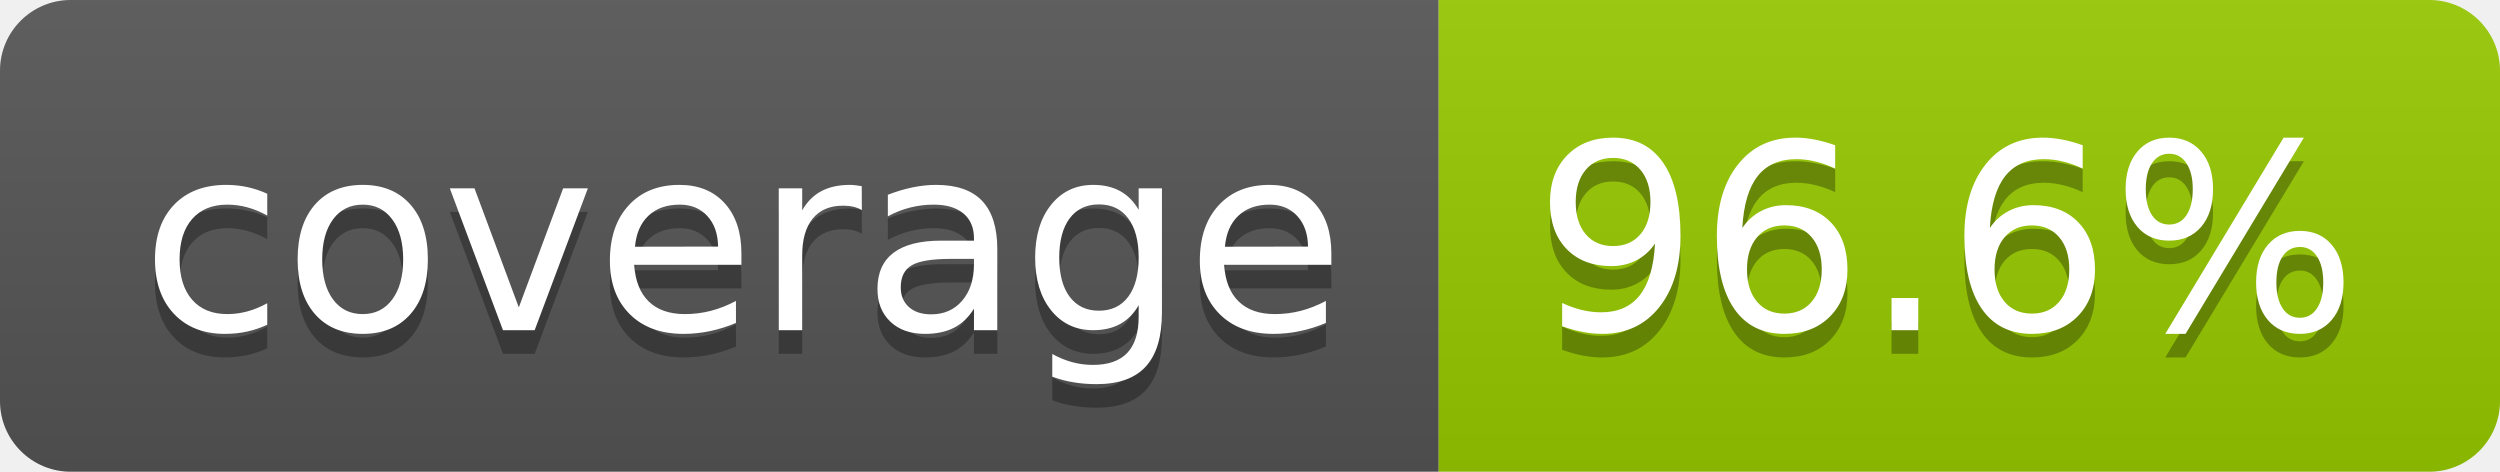
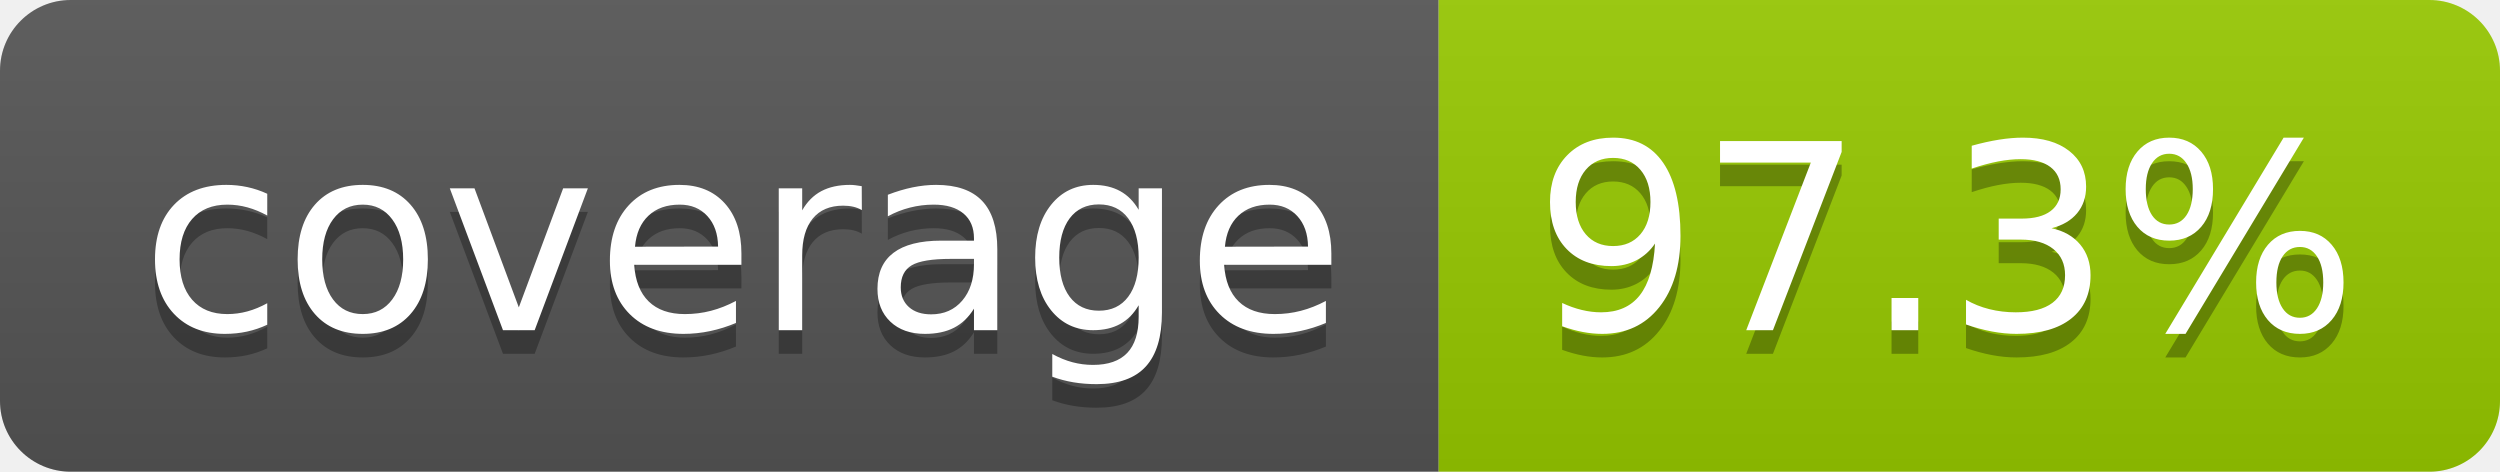
- <svg xmlns="http://www.w3.org/2000/svg" width="106" height="20" role="img" aria-label="coverage: 96.6%">
+ <svg xmlns="http://www.w3.org/2000/svg" width="106" height="20" role="img" aria-label="coverage: 97.3%">
  <linearGradient id="s" x2="0" y2="100%">
    <stop offset="0" stop-color="#bbb" stop-opacity=".1" />
    <stop offset="1" stop-opacity=".1" />
  </linearGradient>
  <clipPath id="r">
    <rect width="106" height="20" rx="3" fill="#fff" />
  </clipPath>
  <g clip-path="url(#r)">
    <rect width="61" height="20" fill="#555" />
    <rect x="61" width="45" height="20" fill="#97ca00" />
    <rect width="106" height="20" fill="url(#s)" />
  </g>
  <g fill="#fff" text-anchor="middle" font-family="Verdana,Geneva,DejaVu Sans,sans-serif" text-rendering="geometricPrecision" font-size="110">
    <text aria-hidden="true" x="315" y="150" fill="#010101" fill-opacity=".3" transform="scale(.1)" textLength="510">coverage</text>
    <text x="315" y="140" transform="scale(.1)" fill="#fff" textLength="510">coverage</text>
-     <text aria-hidden="true" x="825" y="150" fill="#010101" fill-opacity=".3" transform="scale(.1)" textLength="350">96.6%</text>
-     <text x="825" y="140" transform="scale(.1)" fill="#fff" textLength="350">96.6%</text>
+     <text aria-hidden="true" x="825" y="150" fill="#010101" fill-opacity=".3" transform="scale(.1)" textLength="350">97.3%</text>
+     <text x="825" y="140" transform="scale(.1)" fill="#fff" textLength="350">97.3%</text>
  </g>
</svg>
